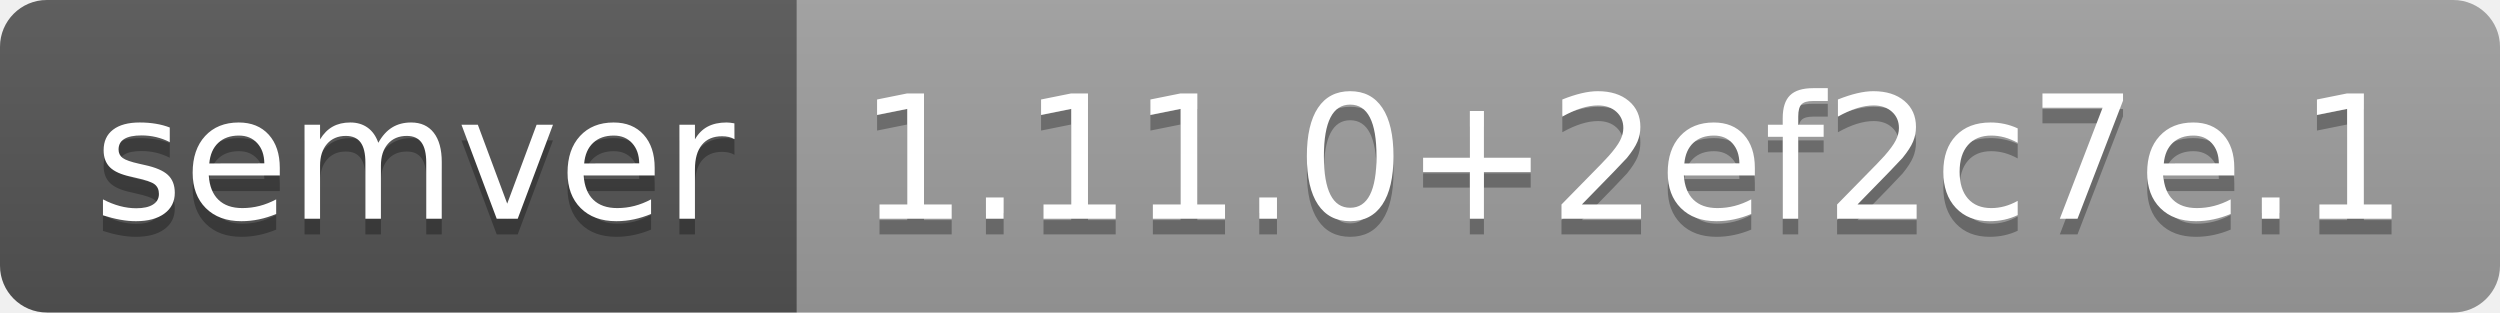
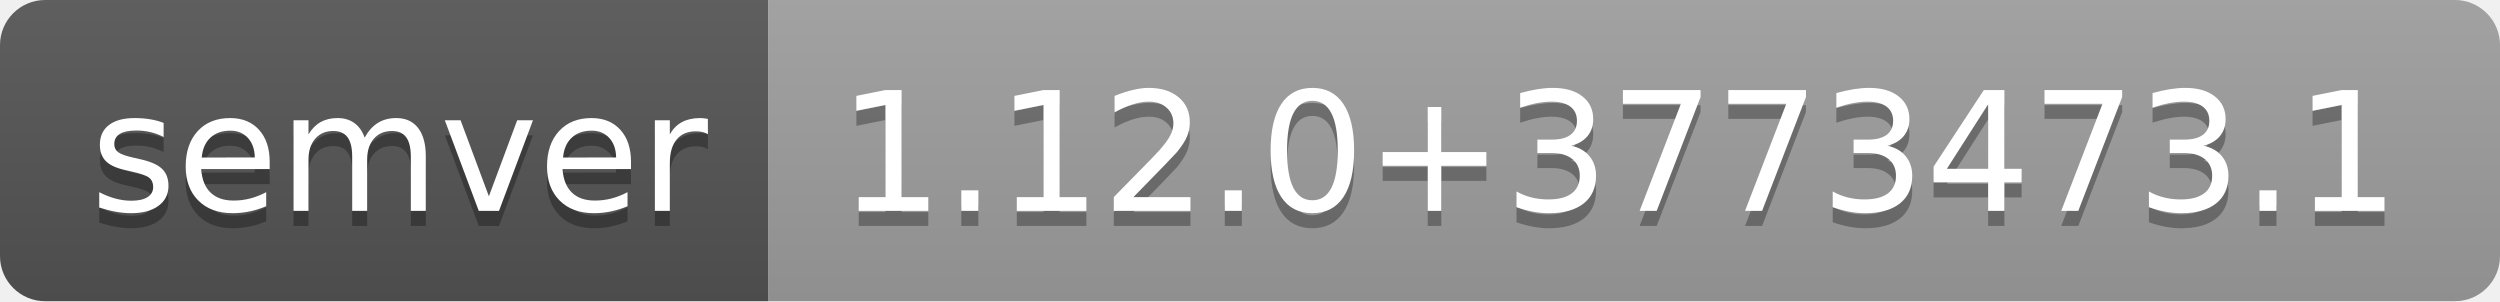
- <svg xmlns="http://www.w3.org/2000/svg" width="160" height="20" role="img" aria-label="semver: 1.11.0+2ef2c7e.1">
+ <svg xmlns="http://www.w3.org/2000/svg" width="166" height="20" role="img" aria-label="semver: 1.12.0+3773473.1">
  <linearGradient id="s" x2="0" y2="100%">
    <stop offset="0" stop-color="#bbb" stop-opacity=".1" />
    <stop offset="1" stop-opacity=".1" />
  </linearGradient>
  <clipPath id="r">
-     <rect width="160" height="20" rx="3" fill="#fff" />
+     <rect width="166" height="20" rx="3" fill="#fff" />
  </clipPath>
  <g clip-path="url(#r)">
    <rect width="51" height="20" fill="#555" />
-     <rect x="51" width="109" height="20" fill="#9f9f9f" />
-     <rect width="160" height="20" fill="url(#s)" />
+     <rect x="51" width="115" height="20" fill="#9f9f9f" />
+     <rect width="166" height="20" fill="url(#s)" />
  </g>
  <g fill="#fff" text-anchor="middle" font-family="Verdana,Geneva,DejaVu Sans,sans-serif" text-rendering="geometricPrecision" font-size="110">
    <text aria-hidden="true" x="265" y="150" fill="#010101" fill-opacity=".3" transform="scale(.1)" textLength="410">semver</text>
    <text x="265" y="140" transform="scale(.1)" fill="#fff" textLength="410">semver</text>
-     <text aria-hidden="true" x="1045" y="150" fill="#010101" fill-opacity=".3" transform="scale(.1)" textLength="990">1.11.0+2ef2c7e.1</text>
-     <text x="1045" y="140" transform="scale(.1)" fill="#fff" textLength="990">1.11.0+2ef2c7e.1</text>
+     <text aria-hidden="true" x="1075" y="150" fill="#010101" fill-opacity=".3" transform="scale(.1)" textLength="1050">1.12.0+3773473.1</text>
+     <text x="1075" y="140" transform="scale(.1)" fill="#fff" textLength="1050">1.12.0+3773473.1</text>
  </g>
</svg>
